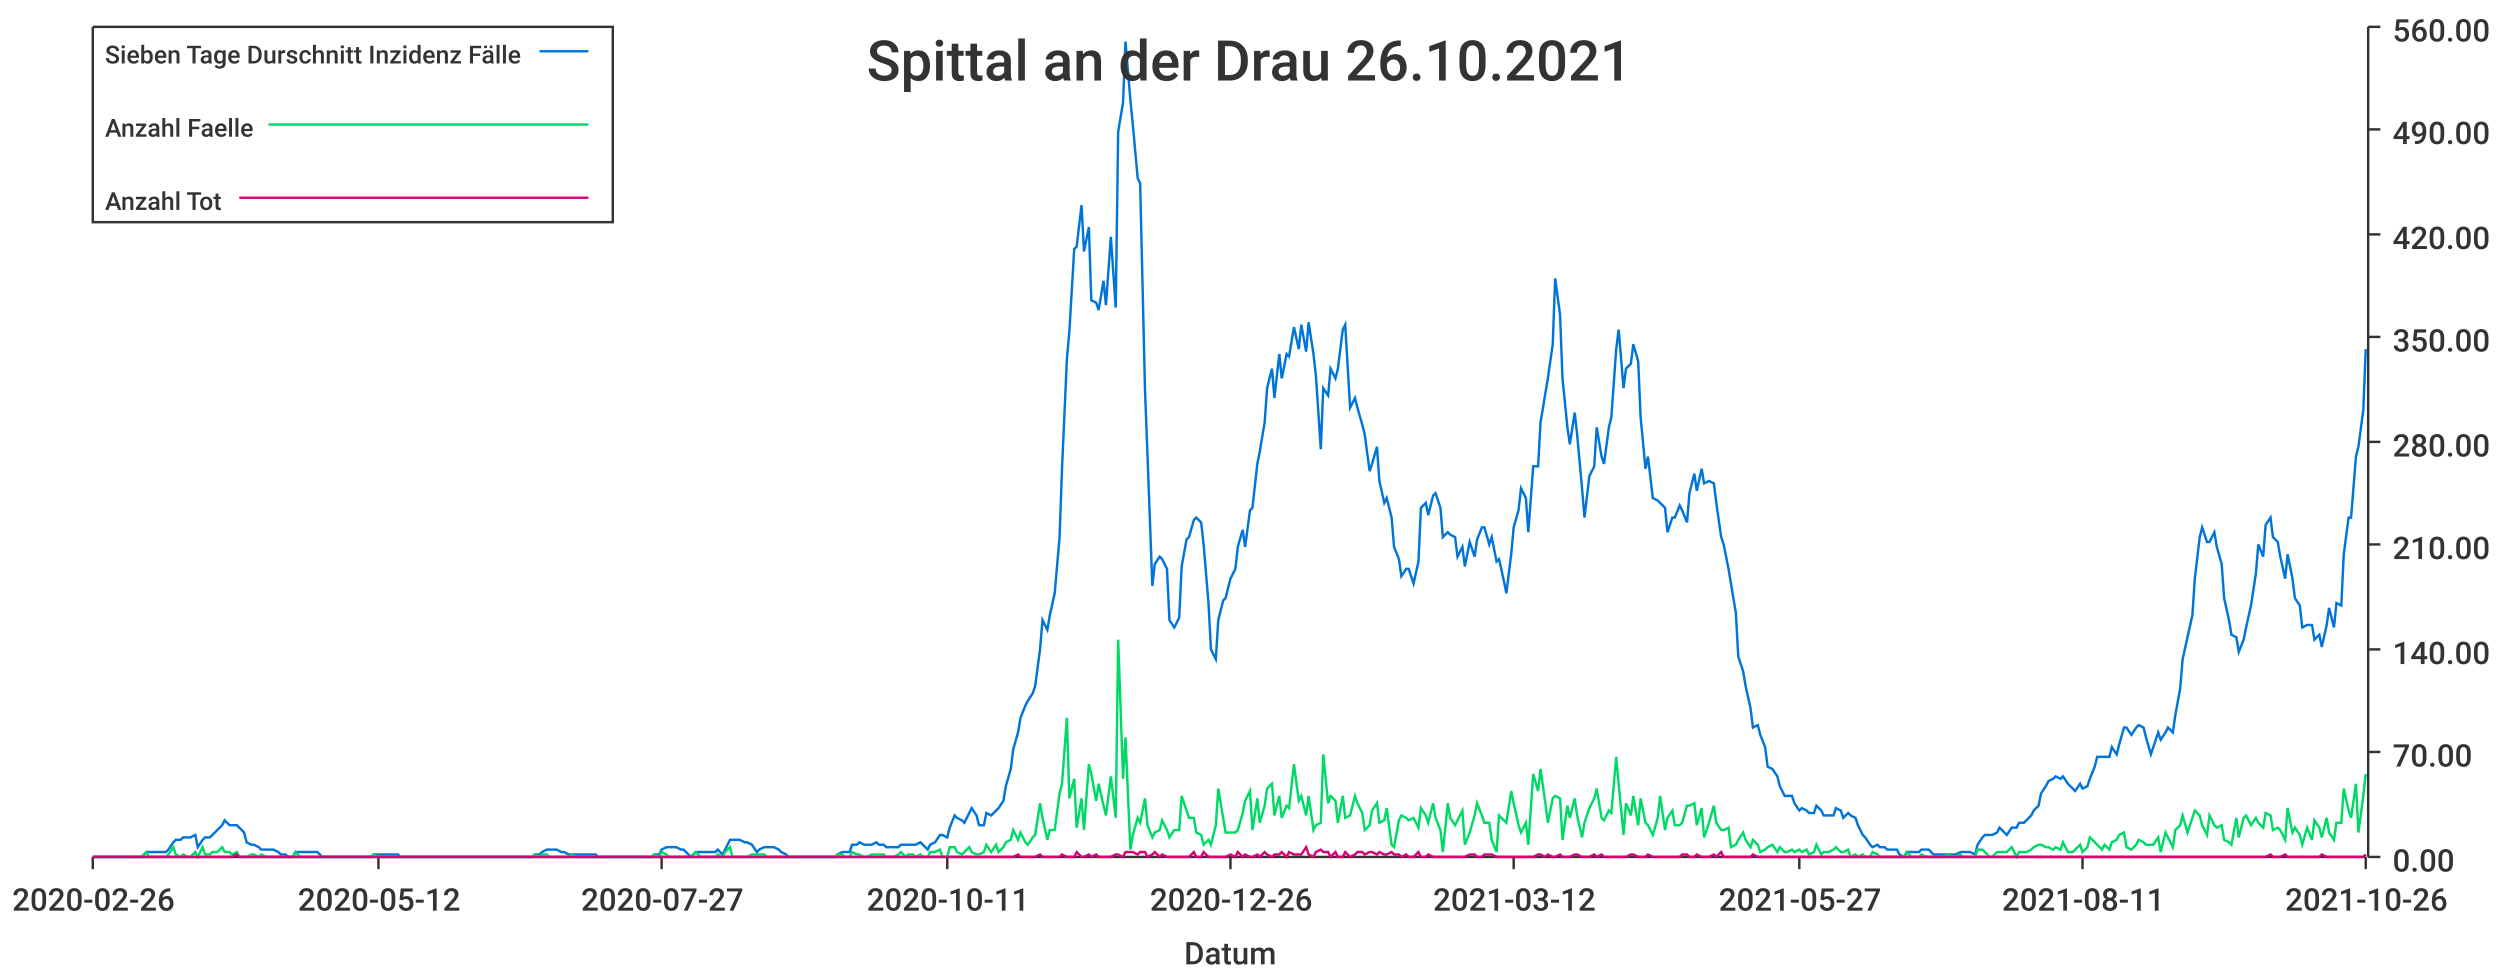
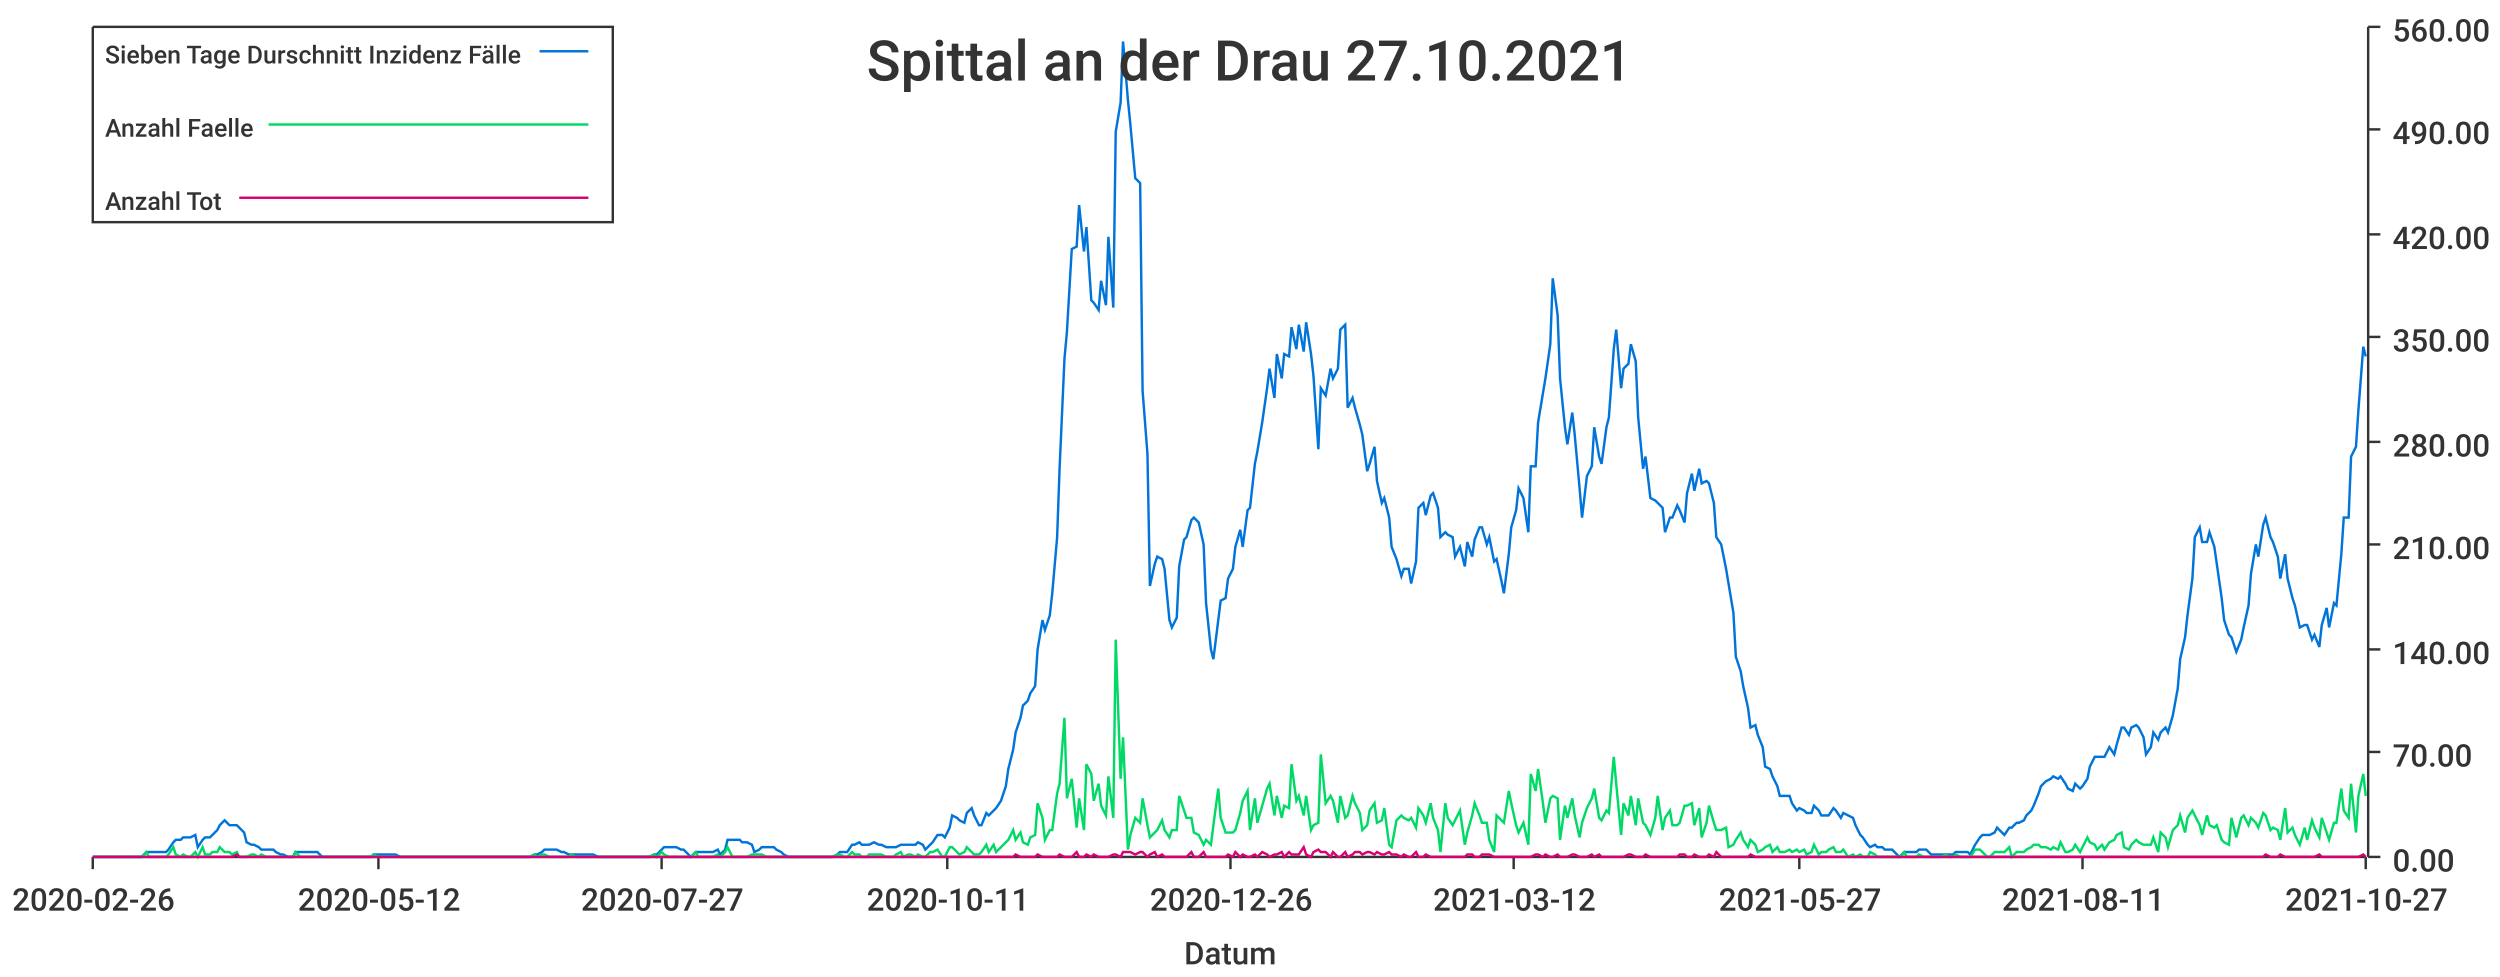
<svg xmlns="http://www.w3.org/2000/svg" width="1024" height="400">\n<path d="M 0 0 L 1024 0 L 1024 400 L 0 400 L 0 0" style="stroke-width:0;stroke:rgba(255,255,255,1.0);fill:rgba(255,255,255,1.0)" />
  <path d="M 38 11 L 969 11 L 969 351 L 38 351 L 38 11" style="stroke-width:0;stroke:rgba(255,255,255,1.0);fill:rgba(255,255,255,1.0)" />
  <path d="M 38 351 L 969 351" style="stroke-width:1;stroke:rgba(51,51,51,1.0);fill:none" />
  <path d="M 38 351 L 38 356" style="stroke-width:1;stroke:rgba(51,51,51,1.0);fill:none" />
  <text x="5" y="373" style="stroke-width:0;stroke:none;fill:rgba(51,51,51,1.0);font-size:12.8px;font-family:'Roboto Medium',sans-serif">2020-02-26</text>
  <path d="M 155 351 L 155 356" style="stroke-width:1;stroke:rgba(51,51,51,1.0);fill:none" />
  <text x="122" y="373" style="stroke-width:0;stroke:none;fill:rgba(51,51,51,1.0);font-size:12.8px;font-family:'Roboto Medium',sans-serif">2020-05-12</text>
  <path d="M 271 351 L 271 356" style="stroke-width:1;stroke:rgba(51,51,51,1.0);fill:none" />
  <text x="238" y="373" style="stroke-width:0;stroke:none;fill:rgba(51,51,51,1.0);font-size:12.8px;font-family:'Roboto Medium',sans-serif">2020-07-27</text>
  <path d="M 388 351 L 388 356" style="stroke-width:1;stroke:rgba(51,51,51,1.0);fill:none" />
  <text x="355" y="373" style="stroke-width:0;stroke:none;fill:rgba(51,51,51,1.0);font-size:12.8px;font-family:'Roboto Medium',sans-serif">2020-10-11</text>
  <path d="M 504 351 L 504 356" style="stroke-width:1;stroke:rgba(51,51,51,1.0);fill:none" />
  <text x="471" y="373" style="stroke-width:0;stroke:none;fill:rgba(51,51,51,1.0);font-size:12.8px;font-family:'Roboto Medium',sans-serif">2020-12-26</text>
  <path d="M 620 351 L 620 356" style="stroke-width:1;stroke:rgba(51,51,51,1.0);fill:none" />
  <text x="587" y="373" style="stroke-width:0;stroke:none;fill:rgba(51,51,51,1.0);font-size:12.8px;font-family:'Roboto Medium',sans-serif">2021-03-12</text>
  <path d="M 737 351 L 737 356" style="stroke-width:1;stroke:rgba(51,51,51,1.0);fill:none" />
  <text x="704" y="373" style="stroke-width:0;stroke:none;fill:rgba(51,51,51,1.0);font-size:12.8px;font-family:'Roboto Medium',sans-serif">2021-05-27</text>
  <path d="M 853 351 L 853 356" style="stroke-width:1;stroke:rgba(51,51,51,1.0);fill:none" />
  <text x="820" y="373" style="stroke-width:0;stroke:none;fill:rgba(51,51,51,1.0);font-size:12.8px;font-family:'Roboto Medium',sans-serif">2021-08-11</text>
  <path d="M 969 351 L 969 356" style="stroke-width:1;stroke:rgba(51,51,51,1.0);fill:none" />
-   <text x="936" y="373" style="stroke-width:0;stroke:none;fill:rgba(51,51,51,1.0);font-size:12.8px;font-family:'Roboto Medium',sans-serif">2021-10-26</text>
+   <text x="936" y="373" style="stroke-width:0;stroke:none;fill:rgba(51,51,51,1.0);font-size:12.8px;font-family:'Roboto Medium',sans-serif">2021-10-27</text>
  <text x="485" y="395" style="stroke-width:0;stroke:none;fill:rgba(51,51,51,1.0);font-size:12.8px;font-family:'Roboto Medium',sans-serif">Datum</text>
  <path d="M 970 351 L 970 11" style="stroke-width:1;stroke:rgba(51,51,51,1.0);fill:none" />
  <path d="M 970 351 L 975 351" style="stroke-width:1;stroke:rgba(51,51,51,1.0);fill:none" />
  <text x="980" y="357" style="stroke-width:0;stroke:none;fill:rgba(51,51,51,1.0);font-size:12.8px;font-family:'Roboto Medium',sans-serif">0.00</text>
  <path d="M 970 308 L 975 308" style="stroke-width:1;stroke:rgba(51,51,51,1.0);fill:none" />
  <text x="980" y="314" style="stroke-width:0;stroke:none;fill:rgba(51,51,51,1.0);font-size:12.8px;font-family:'Roboto Medium',sans-serif">70.00</text>
  <path d="M 970 266 L 975 266" style="stroke-width:1;stroke:rgba(51,51,51,1.0);fill:none" />
  <text x="980" y="272" style="stroke-width:0;stroke:none;fill:rgba(51,51,51,1.0);font-size:12.8px;font-family:'Roboto Medium',sans-serif">140.00</text>
  <path d="M 970 223 L 975 223" style="stroke-width:1;stroke:rgba(51,51,51,1.0);fill:none" />
  <text x="980" y="229" style="stroke-width:0;stroke:none;fill:rgba(51,51,51,1.0);font-size:12.8px;font-family:'Roboto Medium',sans-serif">210.00</text>
  <path d="M 970 181 L 975 181" style="stroke-width:1;stroke:rgba(51,51,51,1.0);fill:none" />
  <text x="980" y="187" style="stroke-width:0;stroke:none;fill:rgba(51,51,51,1.0);font-size:12.8px;font-family:'Roboto Medium',sans-serif">280.00</text>
  <path d="M 970 138 L 975 138" style="stroke-width:1;stroke:rgba(51,51,51,1.0);fill:none" />
  <text x="980" y="144" style="stroke-width:0;stroke:none;fill:rgba(51,51,51,1.0);font-size:12.8px;font-family:'Roboto Medium',sans-serif">350.00</text>
  <path d="M 970 96 L 975 96" style="stroke-width:1;stroke:rgba(51,51,51,1.0);fill:none" />
  <text x="980" y="102" style="stroke-width:0;stroke:none;fill:rgba(51,51,51,1.0);font-size:12.8px;font-family:'Roboto Medium',sans-serif">420.00</text>
  <path d="M 970 53 L 975 53" style="stroke-width:1;stroke:rgba(51,51,51,1.0);fill:none" />
  <text x="980" y="59" style="stroke-width:0;stroke:none;fill:rgba(51,51,51,1.0);font-size:12.8px;font-family:'Roboto Medium',sans-serif">490.00</text>
  <path d="M 970 11 L 975 11" style="stroke-width:1;stroke:rgba(51,51,51,1.0);fill:none" />
  <text x="980" y="17" style="stroke-width:0;stroke:none;fill:rgba(51,51,51,1.0);font-size:12.8px;font-family:'Roboto Medium',sans-serif">560.00</text>
-   <path d="M 38 351 L 40 351 L 42 351 L 43 351 L 45 351 L 46 351 L 48 351 L 49 351 L 51 351 L 52 351 L 54 351 L 55 351 L 57 351 L 58 351 L 60 349 L 61 349 L 63 349 L 65 349 L 66 349 L 68 349 L 69 348 L 71 345 L 72 344 L 74 344 L 75 343 L 77 343 L 78 343 L 80 342 L 81 347 L 83 344 L 84 343 L 86 343 L 87 342 L 89 340 L 91 338 L 92 336 L 94 338 L 95 338 L 97 338 L 98 339 L 100 341 L 101 345 L 103 346 L 104 346 L 106 347 L 107 348 L 109 348 L 110 348 L 112 348 L 114 349 L 115 350 L 117 350 L 118 351 L 120 351 L 121 349 L 123 349 L 124 349 L 126 349 L 127 349 L 129 349 L 130 349 L 132 351 L 133 351 L 135 351 L 136 351 L 138 351 L 140 351 L 141 351 L 143 351 L 144 351 L 146 351 L 147 351 L 149 351 L 150 351 L 152 351 L 153 350 L 155 350 L 156 350 L 158 350 L 159 350 L 161 350 L 163 350 L 164 351 L 166 351 L 167 351 L 169 351 L 170 351 L 172 351 L 173 351 L 175 351 L 176 351 L 178 351 L 179 351 L 181 351 L 182 351 L 184 351 L 185 351 L 187 351 L 189 351 L 190 351 L 192 351 L 193 351 L 195 351 L 196 351 L 198 351 L 199 351 L 201 351 L 202 351 L 204 351 L 205 351 L 207 351 L 208 351 L 210 351 L 212 351 L 213 351 L 215 351 L 216 351 L 218 351 L 219 350 L 221 350 L 222 349 L 224 348 L 225 348 L 227 348 L 228 348 L 230 349 L 231 349 L 233 350 L 234 350 L 236 350 L 238 350 L 239 350 L 241 350 L 242 350 L 244 350 L 245 351 L 247 351 L 248 351 L 250 351 L 251 351 L 253 351 L 254 351 L 256 351 L 257 351 L 259 351 L 261 351 L 262 351 L 264 351 L 265 351 L 267 351 L 268 350 L 270 350 L 271 348 L 273 347 L 274 347 L 276 347 L 277 347 L 279 348 L 280 348 L 282 350 L 283 351 L 285 349 L 287 349 L 288 349 L 290 349 L 291 349 L 293 349 L 294 348 L 296 350 L 297 348 L 299 344 L 300 344 L 302 344 L 303 344 L 305 345 L 306 345 L 308 346 L 310 349 L 311 348 L 313 347 L 314 347 L 316 347 L 317 347 L 319 348 L 320 349 L 322 350 L 323 351 L 325 351 L 326 351 L 328 351 L 329 351 L 331 351 L 332 351 L 334 351 L 336 351 L 337 351 L 339 351 L 340 351 L 342 351 L 343 350 L 345 349 L 346 349 L 348 349 L 349 346 L 351 346 L 352 345 L 354 346 L 355 346 L 357 346 L 359 345 L 360 346 L 362 346 L 363 347 L 365 347 L 366 347 L 368 347 L 369 346 L 371 346 L 372 346 L 374 346 L 375 346 L 377 345 L 378 346 L 380 348 L 381 346 L 383 345 L 385 342 L 386 342 L 388 343 L 389 339 L 391 334 L 392 335 L 394 336 L 395 337 L 397 333 L 398 331 L 400 334 L 401 338 L 403 338 L 404 333 L 406 334 L 408 332 L 409 331 L 411 328 L 412 322 L 414 315 L 415 307 L 417 300 L 418 294 L 420 289 L 421 287 L 423 284 L 424 281 L 426 266 L 427 254 L 429 258 L 430 252 L 432 243 L 434 220 L 435 192 L 437 147 L 438 136 L 440 102 L 441 101 L 443 84 L 444 103 L 446 93 L 447 123 L 449 124 L 450 127 L 452 115 L 453 125 L 455 97 L 457 126 L 458 54 L 460 42 L 461 17 L 463 41 L 464 51 L 466 73 L 467 75 L 469 160 L 470 186 L 472 240 L 473 231 L 475 228 L 476 229 L 478 233 L 479 254 L 481 257 L 483 253 L 484 232 L 486 221 L 487 220 L 489 213 L 490 212 L 492 214 L 493 223 L 495 247 L 496 266 L 498 270 L 499 254 L 501 246 L 502 245 L 504 237 L 506 233 L 507 224 L 509 217 L 510 224 L 512 209 L 513 208 L 515 190 L 516 185 L 518 173 L 519 159 L 521 151 L 522 163 L 524 145 L 525 155 L 527 145 L 528 146 L 530 134 L 532 143 L 533 133 L 535 144 L 536 132 L 538 145 L 539 154 L 541 184 L 542 159 L 544 162 L 545 151 L 547 155 L 548 151 L 550 135 L 551 133 L 553 167 L 555 163 L 556 167 L 558 174 L 559 178 L 561 193 L 562 190 L 564 183 L 565 197 L 567 206 L 568 204 L 570 212 L 571 224 L 573 229 L 574 236 L 576 233 L 577 233 L 579 239 L 581 230 L 582 208 L 584 206 L 585 211 L 587 203 L 588 202 L 590 208 L 591 220 L 593 218 L 594 219 L 596 220 L 597 228 L 599 224 L 600 232 L 602 222 L 604 228 L 605 221 L 607 216 L 608 216 L 610 223 L 611 220 L 613 230 L 614 229 L 616 238 L 617 243 L 619 227 L 620 216 L 622 209 L 623 200 L 625 204 L 626 218 L 628 191 L 630 191 L 631 173 L 633 161 L 634 155 L 636 141 L 637 114 L 639 129 L 640 155 L 642 175 L 643 182 L 645 169 L 646 178 L 648 200 L 649 212 L 651 195 L 653 191 L 654 175 L 656 187 L 657 190 L 659 175 L 660 171 L 662 143 L 663 135 L 665 159 L 666 151 L 668 149 L 669 141 L 671 148 L 672 171 L 674 192 L 675 187 L 677 204 L 679 205 L 680 206 L 682 208 L 683 218 L 685 212 L 686 212 L 688 207 L 689 209 L 691 214 L 692 202 L 694 194 L 695 201 L 697 192 L 698 198 L 700 197 L 702 198 L 703 206 L 705 220 L 706 223 L 708 233 L 709 239 L 711 251 L 712 269 L 714 275 L 715 281 L 717 290 L 718 298 L 720 297 L 721 301 L 723 306 L 724 314 L 726 315 L 728 318 L 729 322 L 731 326 L 732 326 L 734 326 L 735 329 L 737 332 L 738 331 L 740 332 L 741 333 L 743 333 L 744 330 L 746 332 L 747 334 L 749 334 L 751 334 L 752 331 L 754 332 L 755 335 L 757 333 L 758 334 L 760 335 L 761 338 L 763 342 L 764 343 L 766 346 L 767 347 L 769 346 L 770 347 L 772 347 L 773 348 L 775 348 L 777 348 L 778 350 L 780 351 L 781 349 L 783 349 L 784 349 L 786 349 L 787 348 L 789 348 L 790 348 L 792 350 L 793 350 L 795 350 L 796 350 L 798 350 L 800 350 L 801 350 L 803 349 L 804 349 L 806 349 L 807 349 L 809 350 L 810 346 L 812 343 L 813 342 L 815 342 L 816 342 L 818 341 L 819 339 L 821 341 L 822 342 L 824 339 L 826 339 L 827 337 L 829 337 L 830 336 L 832 334 L 833 332 L 835 330 L 836 325 L 838 322 L 839 320 L 841 319 L 842 318 L 844 319 L 845 318 L 847 321 L 849 323 L 850 324 L 852 321 L 853 323 L 855 322 L 856 319 L 858 314 L 859 310 L 861 310 L 862 310 L 864 310 L 865 306 L 867 309 L 868 305 L 870 298 L 871 298 L 873 301 L 875 298 L 876 297 L 878 298 L 879 302 L 881 309 L 882 306 L 884 300 L 885 303 L 887 300 L 888 298 L 890 300 L 891 293 L 893 282 L 894 270 L 896 261 L 898 252 L 899 237 L 901 220 L 902 216 L 904 222 L 905 222 L 907 218 L 908 224 L 910 231 L 911 245 L 913 254 L 914 260 L 916 261 L 917 267 L 919 262 L 920 257 L 922 248 L 924 235 L 925 223 L 927 228 L 928 215 L 930 212 L 931 220 L 933 222 L 934 228 L 936 237 L 937 227 L 939 237 L 940 245 L 942 248 L 943 257 L 945 256 L 947 256 L 948 262 L 950 260 L 951 265 L 953 256 L 954 249 L 956 257 L 957 247 L 959 248 L 960 227 L 962 212 L 963 212 L 965 187 L 966 183 L 968 168 L 969 143" style="stroke-width:1;stroke:rgba(0,116,217,1.0);fill:none" />
-   <path d="M 38 351 L 40 351 L 42 351 L 43 351 L 45 351 L 46 351 L 48 351 L 49 351 L 51 351 L 52 351 L 54 351 L 55 351 L 57 351 L 58 351 L 60 349 L 61 351 L 63 351 L 65 351 L 66 351 L 68 351 L 69 350 L 71 347 L 72 350 L 74 351 L 75 350 L 77 351 L 78 351 L 80 349 L 81 351 L 83 347 L 84 350 L 86 350 L 87 349 L 89 349 L 91 347 L 92 349 L 94 349 L 95 350 L 97 349 L 98 351 L 100 351 L 101 351 L 103 350 L 104 350 L 106 351 L 107 350 L 109 351 L 110 351 L 112 351 L 114 351 L 115 351 L 117 351 L 118 351 L 120 351 L 121 349 L 123 351 L 124 351 L 126 351 L 127 351 L 129 351 L 130 351 L 132 351 L 133 351 L 135 351 L 136 351 L 138 351 L 140 351 L 141 351 L 143 351 L 144 351 L 146 351 L 147 351 L 149 351 L 150 351 L 152 351 L 153 350 L 155 351 L 156 351 L 158 351 L 159 351 L 161 351 L 163 351 L 164 351 L 166 351 L 167 351 L 169 351 L 170 351 L 172 351 L 173 351 L 175 351 L 176 351 L 178 351 L 179 351 L 181 351 L 182 351 L 184 351 L 185 351 L 187 351 L 189 351 L 190 351 L 192 351 L 193 351 L 195 351 L 196 351 L 198 351 L 199 351 L 201 351 L 202 351 L 204 351 L 205 351 L 207 351 L 208 351 L 210 351 L 212 351 L 213 351 L 215 351 L 216 351 L 218 351 L 219 350 L 221 351 L 222 350 L 224 350 L 225 351 L 227 351 L 228 351 L 230 351 L 231 351 L 233 351 L 234 350 L 236 351 L 238 351 L 239 351 L 241 351 L 242 351 L 244 351 L 245 351 L 247 351 L 248 351 L 250 351 L 251 351 L 253 351 L 254 351 L 256 351 L 257 351 L 259 351 L 261 351 L 262 351 L 264 351 L 265 351 L 267 351 L 268 350 L 270 351 L 271 349 L 273 350 L 274 351 L 276 351 L 277 351 L 279 351 L 280 351 L 282 351 L 283 351 L 285 349 L 287 351 L 288 351 L 290 351 L 291 351 L 293 351 L 294 350 L 296 351 L 297 349 L 299 347 L 300 351 L 302 351 L 303 351 L 305 351 L 306 351 L 308 350 L 310 350 L 311 350 L 313 350 L 314 351 L 316 351 L 317 351 L 319 351 L 320 351 L 322 351 L 323 351 L 325 351 L 326 351 L 328 351 L 329 351 L 331 351 L 332 351 L 334 351 L 336 351 L 337 351 L 339 351 L 340 351 L 342 351 L 343 350 L 345 350 L 346 351 L 348 351 L 349 349 L 351 350 L 352 350 L 354 351 L 355 351 L 357 350 L 359 350 L 360 350 L 362 350 L 363 351 L 365 351 L 366 351 L 368 350 L 369 349 L 371 351 L 372 350 L 374 350 L 375 351 L 377 350 L 378 351 L 380 351 L 381 349 L 383 349 L 385 348 L 386 351 L 388 351 L 389 347 L 391 347 L 392 349 L 394 350 L 395 349 L 397 347 L 398 349 L 400 350 L 401 350 L 403 349 L 404 346 L 406 349 L 408 346 L 409 349 L 411 347 L 412 345 L 414 344 L 415 340 L 417 344 L 418 341 L 420 345 L 421 346 L 423 343 L 424 342 L 426 329 L 427 335 L 429 344 L 430 340 L 432 340 L 434 325 L 435 321 L 437 294 L 438 327 L 440 319 L 441 339 L 443 327 L 444 340 L 446 313 L 447 317 L 449 328 L 450 321 L 452 330 L 453 334 L 455 318 L 457 335 L 458 262 L 460 319 L 461 302 L 463 348 L 464 342 L 466 335 L 467 337 L 469 327 L 470 338 L 472 343 L 473 341 L 475 340 L 476 336 L 478 340 L 479 343 L 481 340 L 483 340 L 484 326 L 486 332 L 487 335 L 489 335 L 490 341 L 492 342 L 493 346 L 495 344 L 496 346 L 498 338 L 499 323 L 501 335 L 502 341 L 504 341 L 506 341 L 507 340 L 509 333 L 510 328 L 512 324 L 513 340 L 515 327 L 516 337 L 518 330 L 519 323 L 521 321 L 522 334 L 524 326 L 525 335 L 527 330 L 528 331 L 530 313 L 532 328 L 533 326 L 535 334 L 536 326 L 538 340 L 539 338 L 541 337 L 542 309 L 544 329 L 545 326 L 547 328 L 548 337 L 550 326 L 551 335 L 553 334 L 555 326 L 556 329 L 558 333 L 559 340 L 561 338 L 562 332 L 564 329 L 565 337 L 567 336 L 568 331 L 570 346 L 571 347 L 573 336 L 574 334 L 576 335 L 577 336 L 579 335 L 581 339 L 582 331 L 584 334 L 585 337 L 587 329 L 588 335 L 590 340 L 591 349 L 593 329 L 594 335 L 596 338 L 597 336 L 599 332 L 600 346 L 602 341 L 604 334 L 605 329 L 607 334 L 608 337 L 610 337 L 611 344 L 613 349 L 614 334 L 616 336 L 617 337 L 619 324 L 620 329 L 622 338 L 623 341 L 625 337 L 626 346 L 628 317 L 630 324 L 631 315 L 633 329 L 634 337 L 636 327 L 637 326 L 639 327 L 640 344 L 642 330 L 643 335 L 645 327 L 646 334 L 648 343 L 649 337 L 651 331 L 653 327 L 654 323 L 656 335 L 657 336 L 659 332 L 660 333 L 662 310 L 663 321 L 665 342 L 666 329 L 668 334 L 669 326 L 671 338 L 672 327 L 674 337 L 675 338 L 677 342 L 679 335 L 680 326 L 682 340 L 683 335 L 685 332 L 686 338 L 688 338 L 689 337 L 691 330 L 692 330 L 694 329 L 695 338 L 697 331 L 698 343 L 700 337 L 702 330 L 703 337 L 705 340 L 706 340 L 708 339 L 709 347 L 711 346 L 712 344 L 714 341 L 715 344 L 717 347 L 718 344 L 720 346 L 721 349 L 723 348 L 724 347 L 726 346 L 728 349 L 729 347 L 731 349 L 732 349 L 734 348 L 735 349 L 737 348 L 738 349 L 740 348 L 741 350 L 743 349 L 744 346 L 746 350 L 747 349 L 749 349 L 751 348 L 752 347 L 754 349 L 755 349 L 757 348 L 758 351 L 760 350 L 761 351 L 763 350 L 764 351 L 766 351 L 767 349 L 769 350 L 770 351 L 772 351 L 773 351 L 775 351 L 777 351 L 778 351 L 780 351 L 781 349 L 783 351 L 784 351 L 786 351 L 787 350 L 789 351 L 790 351 L 792 351 L 793 351 L 795 351 L 796 351 L 798 350 L 800 351 L 801 351 L 803 350 L 804 351 L 806 351 L 807 351 L 809 351 L 810 348 L 812 348 L 813 349 L 815 351 L 816 351 L 818 349 L 819 349 L 821 349 L 822 349 L 824 347 L 826 351 L 827 349 L 829 349 L 830 349 L 832 348 L 833 347 L 835 346 L 836 346 L 838 347 L 839 347 L 841 348 L 842 347 L 844 348 L 845 345 L 847 349 L 849 349 L 850 348 L 852 346 L 853 349 L 855 347 L 856 343 L 858 345 L 859 346 L 861 348 L 862 346 L 864 348 L 865 345 L 867 344 L 868 342 L 870 341 L 871 347 L 873 348 L 875 346 L 876 344 L 878 345 L 879 346 L 881 346 L 882 346 L 884 343 L 885 349 L 887 341 L 888 343 L 890 347 L 891 340 L 893 338 L 894 334 L 896 341 L 898 335 L 899 332 L 901 334 L 902 338 L 904 342 L 905 334 L 907 338 L 908 339 L 910 338 L 911 344 L 913 345 L 914 346 L 916 335 L 917 343 L 919 335 L 920 334 L 922 338 L 924 335 L 925 337 L 927 339 L 928 333 L 930 334 L 931 340 L 933 339 L 934 340 L 936 344 L 937 331 L 939 341 L 940 339 L 942 342 L 943 346 L 945 339 L 947 344 L 948 336 L 950 339 L 951 343 L 953 335 L 954 341 L 956 344 L 957 337 L 959 337 L 960 323 L 962 332 L 963 335 L 965 321 L 966 341 L 968 326 L 969 317" style="stroke-width:1;stroke:rgba(0,217,101,1.0);fill:none" />
-   <path d="M 38 351 L 40 351 L 42 351 L 43 351 L 45 351 L 46 351 L 48 351 L 49 351 L 51 351 L 52 351 L 54 351 L 55 351 L 57 351 L 58 351 L 60 351 L 61 351 L 63 351 L 65 351 L 66 351 L 68 351 L 69 351 L 71 351 L 72 351 L 74 351 L 75 351 L 77 351 L 78 351 L 80 351 L 81 351 L 83 351 L 84 351 L 86 351 L 87 351 L 89 351 L 91 351 L 92 351 L 94 351 L 95 351 L 97 350 L 98 351 L 100 351 L 101 351 L 103 351 L 104 351 L 106 351 L 107 351 L 109 351 L 110 351 L 112 351 L 114 351 L 115 351 L 117 351 L 118 351 L 120 351 L 121 351 L 123 351 L 124 351 L 126 351 L 127 351 L 129 351 L 130 351 L 132 351 L 133 351 L 135 351 L 136 351 L 138 351 L 140 351 L 141 351 L 143 351 L 144 351 L 146 351 L 147 351 L 149 351 L 150 351 L 152 351 L 153 351 L 155 351 L 156 351 L 158 351 L 159 351 L 161 351 L 163 351 L 164 351 L 166 351 L 167 351 L 169 351 L 170 351 L 172 351 L 173 351 L 175 351 L 176 351 L 178 351 L 179 351 L 181 351 L 182 351 L 184 351 L 185 351 L 187 351 L 189 351 L 190 351 L 192 351 L 193 351 L 195 351 L 196 351 L 198 351 L 199 351 L 201 351 L 202 351 L 204 351 L 205 351 L 207 351 L 208 351 L 210 351 L 212 351 L 213 351 L 215 351 L 216 351 L 218 351 L 219 351 L 221 351 L 222 351 L 224 351 L 225 351 L 227 351 L 228 351 L 230 351 L 231 351 L 233 351 L 234 351 L 236 351 L 238 351 L 239 351 L 241 351 L 242 351 L 244 351 L 245 351 L 247 351 L 248 351 L 250 351 L 251 351 L 253 351 L 254 351 L 256 351 L 257 351 L 259 351 L 261 351 L 262 351 L 264 351 L 265 351 L 267 351 L 268 351 L 270 351 L 271 351 L 273 351 L 274 351 L 276 351 L 277 351 L 279 351 L 280 351 L 282 351 L 283 351 L 285 351 L 287 351 L 288 351 L 290 351 L 291 351 L 293 351 L 294 351 L 296 351 L 297 351 L 299 351 L 300 351 L 302 351 L 303 351 L 305 351 L 306 351 L 308 351 L 310 351 L 311 351 L 313 351 L 314 351 L 316 351 L 317 351 L 319 351 L 320 351 L 322 351 L 323 351 L 325 351 L 326 351 L 328 351 L 329 351 L 331 351 L 332 351 L 334 351 L 336 351 L 337 351 L 339 351 L 340 351 L 342 351 L 343 351 L 345 351 L 346 351 L 348 351 L 349 351 L 351 351 L 352 351 L 354 351 L 355 351 L 357 351 L 359 351 L 360 351 L 362 351 L 363 351 L 365 351 L 366 351 L 368 351 L 369 351 L 371 351 L 372 351 L 374 351 L 375 351 L 377 351 L 378 351 L 380 351 L 381 351 L 383 351 L 385 351 L 386 351 L 388 351 L 389 351 L 391 351 L 392 351 L 394 351 L 395 351 L 397 351 L 398 351 L 400 351 L 401 351 L 403 351 L 404 351 L 406 351 L 408 351 L 409 351 L 411 351 L 412 351 L 414 351 L 415 351 L 417 350 L 418 351 L 420 351 L 421 351 L 423 351 L 424 351 L 426 350 L 427 351 L 429 351 L 430 351 L 432 351 L 434 351 L 435 350 L 437 351 L 438 351 L 440 351 L 441 349 L 443 351 L 444 351 L 446 350 L 447 351 L 449 350 L 450 351 L 452 351 L 453 351 L 455 351 L 457 350 L 458 350 L 460 351 L 461 349 L 463 349 L 464 349 L 466 350 L 467 349 L 469 349 L 470 351 L 472 350 L 473 349 L 475 351 L 476 350 L 478 351 L 479 351 L 481 351 L 483 351 L 484 351 L 486 351 L 487 351 L 489 349 L 490 351 L 492 351 L 493 349 L 495 351 L 496 351 L 498 351 L 499 351 L 501 351 L 502 351 L 504 350 L 506 351 L 507 349 L 509 351 L 510 350 L 512 351 L 513 351 L 515 350 L 516 351 L 518 349 L 519 350 L 521 351 L 522 350 L 524 350 L 525 349 L 527 351 L 528 349 L 530 350 L 532 350 L 533 350 L 535 347 L 536 350 L 538 351 L 539 349 L 541 348 L 542 349 L 544 349 L 545 351 L 547 349 L 548 351 L 550 351 L 551 349 L 553 351 L 555 350 L 556 349 L 558 349 L 559 350 L 561 349 L 562 349 L 564 350 L 565 349 L 567 350 L 568 350 L 570 349 L 571 350 L 573 350 L 574 351 L 576 350 L 577 351 L 579 351 L 581 349 L 582 351 L 584 351 L 585 350 L 587 351 L 588 351 L 590 351 L 591 351 L 593 351 L 594 351 L 596 351 L 597 351 L 599 351 L 600 351 L 602 350 L 604 350 L 605 351 L 607 351 L 608 350 L 610 350 L 611 350 L 613 351 L 614 351 L 616 351 L 617 351 L 619 351 L 620 351 L 622 351 L 623 351 L 625 351 L 626 351 L 628 351 L 630 350 L 631 350 L 633 351 L 634 350 L 636 351 L 637 351 L 639 350 L 640 351 L 642 351 L 643 351 L 645 350 L 646 350 L 648 351 L 649 351 L 651 351 L 653 350 L 654 351 L 656 350 L 657 351 L 659 351 L 660 351 L 662 351 L 663 351 L 665 351 L 666 351 L 668 350 L 669 350 L 671 351 L 672 351 L 674 351 L 675 350 L 677 351 L 679 351 L 680 351 L 682 351 L 683 351 L 685 351 L 686 351 L 688 351 L 689 350 L 691 350 L 692 351 L 694 351 L 695 350 L 697 351 L 698 351 L 700 351 L 702 350 L 703 351 L 705 349 L 706 351 L 708 351 L 709 351 L 711 351 L 712 351 L 714 351 L 715 351 L 717 351 L 718 350 L 720 351 L 721 351 L 723 351 L 724 351 L 726 351 L 728 351 L 729 351 L 731 351 L 732 351 L 734 351 L 735 351 L 737 351 L 738 351 L 740 351 L 741 351 L 743 351 L 744 351 L 746 351 L 747 351 L 749 351 L 751 351 L 752 351 L 754 351 L 755 351 L 757 351 L 758 351 L 760 351 L 761 351 L 763 351 L 764 351 L 766 351 L 767 351 L 769 351 L 770 351 L 772 351 L 773 351 L 775 351 L 777 351 L 778 351 L 780 351 L 781 351 L 783 351 L 784 351 L 786 351 L 787 351 L 789 351 L 790 351 L 792 351 L 793 351 L 795 351 L 796 351 L 798 351 L 800 351 L 801 351 L 803 351 L 804 351 L 806 351 L 807 351 L 809 351 L 810 351 L 812 351 L 813 351 L 815 351 L 816 351 L 818 351 L 819 351 L 821 351 L 822 351 L 824 351 L 826 351 L 827 351 L 829 351 L 830 351 L 832 351 L 833 351 L 835 351 L 836 351 L 838 351 L 839 351 L 841 351 L 842 351 L 844 351 L 845 351 L 847 351 L 849 351 L 850 351 L 852 351 L 853 351 L 855 351 L 856 351 L 858 351 L 859 351 L 861 351 L 862 351 L 864 351 L 865 351 L 867 351 L 868 351 L 870 351 L 871 351 L 873 351 L 875 351 L 876 351 L 878 351 L 879 351 L 881 351 L 882 351 L 884 351 L 885 351 L 887 351 L 888 351 L 890 351 L 891 351 L 893 351 L 894 351 L 896 351 L 898 351 L 899 351 L 901 351 L 902 351 L 904 351 L 905 351 L 907 351 L 908 351 L 910 351 L 911 351 L 913 351 L 914 351 L 916 351 L 917 351 L 919 351 L 920 351 L 922 351 L 924 351 L 925 351 L 927 351 L 928 351 L 930 350 L 931 351 L 933 351 L 934 351 L 936 350 L 937 351 L 939 351 L 940 351 L 942 351 L 943 351 L 945 351 L 947 351 L 948 351 L 950 351 L 951 350 L 953 351 L 954 351 L 956 351 L 957 351 L 959 351 L 960 351 L 962 351 L 963 351 L 965 351 L 966 351 L 968 351 L 969 350" style="stroke-width:1;stroke:rgba(217,0,116,1.0);fill:none" />
-   <text x="355" y="33" style="stroke-width:0;stroke:none;fill:rgba(51,51,51,1.0);font-size:23.0px;font-family:'Roboto Medium',sans-serif">Spittal an der Drau 26.10.2021</text>
+   <path d="M 38 351 L 40 351 L 42 351 L 43 351 L 45 351 L 46 351 L 48 351 L 49 351 L 51 351 L 52 351 L 54 351 L 55 351 L 57 351 L 58 351 L 60 349 L 61 349 L 63 349 L 64 349 L 66 349 L 68 349 L 69 348 L 71 345 L 72 344 L 74 344 L 75 343 L 77 343 L 78 343 L 80 342 L 81 347 L 83 344 L 84 343 L 86 343 L 87 342 L 89 340 L 90 338 L 92 336 L 94 338 L 95 338 L 97 338 L 98 339 L 100 341 L 101 345 L 103 346 L 104 346 L 106 347 L 107 348 L 109 348 L 110 348 L 112 348 L 113 349 L 115 350 L 116 350 L 118 351 L 120 351 L 121 349 L 123 349 L 124 349 L 126 349 L 127 349 L 129 349 L 130 349 L 132 351 L 133 351 L 135 351 L 136 351 L 138 351 L 139 351 L 141 351 L 142 351 L 144 351 L 146 351 L 147 351 L 149 351 L 150 351 L 152 351 L 153 350 L 155 350 L 156 350 L 158 350 L 159 350 L 161 350 L 162 350 L 164 351 L 165 351 L 167 351 L 168 351 L 170 351 L 171 351 L 173 351 L 175 351 L 176 351 L 178 351 L 179 351 L 181 351 L 182 351 L 184 351 L 185 351 L 187 351 L 188 351 L 190 351 L 191 351 L 193 351 L 194 351 L 196 351 L 197 351 L 199 351 L 201 351 L 202 351 L 204 351 L 205 351 L 207 351 L 208 351 L 210 351 L 211 351 L 213 351 L 214 351 L 216 351 L 217 351 L 219 350 L 220 350 L 222 349 L 223 348 L 225 348 L 227 348 L 228 348 L 230 349 L 231 349 L 233 350 L 234 350 L 236 350 L 237 350 L 239 350 L 240 350 L 242 350 L 243 350 L 245 351 L 246 351 L 248 351 L 249 351 L 251 351 L 253 351 L 254 351 L 256 351 L 257 351 L 259 351 L 260 351 L 262 351 L 263 351 L 265 351 L 266 351 L 268 350 L 269 350 L 271 348 L 272 347 L 274 347 L 275 347 L 277 347 L 279 348 L 280 348 L 282 350 L 283 351 L 285 349 L 286 349 L 288 349 L 289 349 L 291 349 L 292 349 L 294 348 L 295 350 L 297 348 L 298 344 L 300 344 L 301 344 L 303 344 L 304 345 L 306 345 L 308 346 L 309 349 L 311 348 L 312 347 L 314 347 L 315 347 L 317 347 L 318 348 L 320 349 L 321 350 L 323 351 L 324 351 L 326 351 L 327 351 L 329 351 L 330 351 L 332 351 L 334 351 L 335 351 L 337 351 L 338 351 L 340 351 L 341 351 L 343 350 L 344 349 L 346 349 L 347 349 L 349 346 L 350 346 L 352 345 L 353 346 L 355 346 L 356 346 L 358 345 L 360 346 L 361 346 L 363 347 L 364 347 L 366 347 L 367 347 L 369 346 L 370 346 L 372 346 L 373 346 L 375 346 L 376 345 L 378 346 L 379 348 L 381 346 L 382 345 L 384 342 L 386 342 L 387 343 L 389 339 L 390 334 L 392 335 L 393 336 L 395 337 L 396 333 L 398 331 L 399 334 L 401 338 L 402 338 L 404 333 L 405 334 L 407 332 L 408 331 L 410 328 L 412 322 L 413 315 L 415 307 L 416 300 L 418 294 L 419 289 L 421 287 L 422 284 L 424 281 L 425 266 L 427 254 L 428 258 L 430 252 L 431 243 L 433 220 L 434 192 L 436 147 L 437 136 L 439 102 L 441 101 L 442 84 L 444 103 L 445 93 L 447 123 L 448 124 L 450 127 L 451 115 L 453 125 L 454 97 L 456 126 L 457 54 L 459 42 L 460 17 L 462 41 L 463 51 L 465 73 L 467 75 L 468 160 L 470 186 L 471 240 L 473 231 L 474 228 L 476 229 L 477 233 L 479 254 L 480 257 L 482 253 L 483 232 L 485 221 L 486 220 L 488 213 L 489 212 L 491 214 L 493 223 L 494 247 L 496 266 L 497 270 L 499 254 L 500 246 L 502 245 L 503 237 L 505 233 L 506 224 L 508 217 L 509 224 L 511 209 L 512 208 L 514 190 L 515 185 L 517 173 L 519 159 L 520 151 L 522 163 L 523 145 L 525 155 L 526 145 L 528 146 L 529 134 L 531 143 L 532 133 L 534 144 L 535 132 L 537 145 L 538 154 L 540 184 L 541 159 L 543 162 L 545 151 L 546 155 L 548 151 L 549 135 L 551 133 L 552 167 L 554 163 L 555 167 L 557 174 L 558 178 L 560 193 L 561 190 L 563 183 L 564 197 L 566 206 L 567 204 L 569 212 L 570 224 L 572 229 L 574 236 L 575 233 L 577 233 L 578 239 L 580 230 L 581 208 L 583 206 L 584 211 L 586 203 L 587 202 L 589 208 L 590 220 L 592 218 L 593 219 L 595 220 L 596 228 L 598 224 L 600 232 L 601 222 L 603 228 L 604 221 L 606 216 L 607 216 L 609 223 L 610 220 L 612 230 L 613 229 L 615 238 L 616 243 L 618 227 L 619 216 L 621 209 L 622 200 L 624 204 L 626 218 L 627 191 L 629 191 L 630 173 L 632 161 L 633 155 L 635 141 L 636 114 L 638 129 L 639 155 L 641 175 L 642 182 L 644 169 L 645 178 L 647 200 L 648 212 L 650 195 L 652 191 L 653 175 L 655 187 L 656 190 L 658 175 L 659 171 L 661 143 L 662 135 L 664 159 L 665 151 L 667 149 L 668 141 L 670 148 L 671 171 L 673 192 L 674 187 L 676 204 L 678 205 L 679 206 L 681 208 L 682 218 L 684 212 L 685 212 L 687 207 L 688 209 L 690 214 L 691 202 L 693 194 L 694 201 L 696 192 L 697 198 L 699 197 L 700 198 L 702 206 L 703 220 L 705 223 L 707 233 L 708 239 L 710 251 L 711 269 L 713 275 L 714 281 L 716 290 L 717 298 L 719 297 L 720 301 L 722 306 L 723 314 L 725 315 L 726 318 L 728 322 L 729 326 L 731 326 L 733 326 L 734 329 L 736 332 L 737 331 L 739 332 L 740 333 L 742 333 L 743 330 L 745 332 L 746 334 L 748 334 L 749 334 L 751 331 L 752 332 L 754 335 L 755 333 L 757 334 L 759 335 L 760 338 L 762 342 L 763 343 L 765 346 L 766 347 L 768 346 L 769 347 L 771 347 L 772 348 L 774 348 L 775 348 L 777 350 L 778 351 L 780 349 L 781 349 L 783 349 L 785 349 L 786 348 L 788 348 L 789 348 L 791 350 L 792 350 L 794 350 L 795 350 L 797 350 L 798 350 L 800 350 L 801 349 L 803 349 L 804 349 L 806 349 L 807 350 L 809 346 L 811 343 L 812 342 L 814 342 L 815 342 L 817 341 L 818 339 L 820 341 L 821 342 L 823 339 L 824 339 L 826 337 L 827 337 L 829 336 L 830 334 L 832 332 L 833 330 L 835 325 L 836 322 L 838 320 L 840 319 L 841 318 L 843 319 L 844 318 L 846 321 L 847 323 L 849 324 L 850 321 L 852 323 L 853 322 L 855 319 L 856 314 L 858 310 L 859 310 L 861 310 L 862 310 L 864 306 L 866 309 L 867 305 L 869 298 L 870 298 L 872 301 L 873 298 L 875 297 L 876 298 L 878 302 L 879 309 L 881 306 L 882 300 L 884 303 L 885 300 L 887 298 L 888 300 L 890 293 L 892 282 L 893 270 L 895 261 L 896 252 L 898 237 L 899 220 L 901 216 L 902 222 L 904 222 L 905 218 L 907 224 L 908 231 L 910 245 L 911 254 L 913 260 L 914 261 L 916 267 L 918 262 L 919 257 L 921 248 L 922 235 L 924 223 L 925 228 L 927 215 L 928 212 L 930 220 L 931 222 L 933 228 L 934 237 L 936 227 L 937 237 L 939 245 L 940 248 L 942 257 L 944 256 L 945 256 L 947 262 L 948 260 L 950 265 L 951 256 L 953 249 L 954 257 L 956 247 L 957 248 L 959 227 L 960 212 L 962 212 L 963 187 L 965 183 L 966 168 L 968 142 L 969 146" style="stroke-width:1;stroke:rgba(0,116,217,1.0);fill:none" />
+   <path d="M 38 351 L 40 351 L 42 351 L 43 351 L 45 351 L 46 351 L 48 351 L 49 351 L 51 351 L 52 351 L 54 351 L 55 351 L 57 351 L 58 351 L 60 349 L 61 351 L 63 351 L 64 351 L 66 351 L 68 351 L 69 350 L 71 347 L 72 350 L 74 351 L 75 350 L 77 351 L 78 351 L 80 349 L 81 351 L 83 347 L 84 350 L 86 350 L 87 349 L 89 349 L 90 347 L 92 349 L 94 349 L 95 350 L 97 349 L 98 351 L 100 351 L 101 351 L 103 350 L 104 350 L 106 351 L 107 350 L 109 351 L 110 351 L 112 351 L 113 351 L 115 351 L 116 351 L 118 351 L 120 351 L 121 349 L 123 351 L 124 351 L 126 351 L 127 351 L 129 351 L 130 351 L 132 351 L 133 351 L 135 351 L 136 351 L 138 351 L 139 351 L 141 351 L 142 351 L 144 351 L 146 351 L 147 351 L 149 351 L 150 351 L 152 351 L 153 350 L 155 351 L 156 351 L 158 351 L 159 351 L 161 351 L 162 351 L 164 351 L 165 351 L 167 351 L 168 351 L 170 351 L 171 351 L 173 351 L 175 351 L 176 351 L 178 351 L 179 351 L 181 351 L 182 351 L 184 351 L 185 351 L 187 351 L 188 351 L 190 351 L 191 351 L 193 351 L 194 351 L 196 351 L 197 351 L 199 351 L 201 351 L 202 351 L 204 351 L 205 351 L 207 351 L 208 351 L 210 351 L 211 351 L 213 351 L 214 351 L 216 351 L 217 351 L 219 350 L 220 351 L 222 350 L 223 350 L 225 351 L 227 351 L 228 351 L 230 351 L 231 351 L 233 351 L 234 350 L 236 351 L 237 351 L 239 351 L 240 351 L 242 351 L 243 351 L 245 351 L 246 351 L 248 351 L 249 351 L 251 351 L 253 351 L 254 351 L 256 351 L 257 351 L 259 351 L 260 351 L 262 351 L 263 351 L 265 351 L 266 351 L 268 350 L 269 351 L 271 349 L 272 350 L 274 351 L 275 351 L 277 351 L 279 351 L 280 351 L 282 351 L 283 351 L 285 349 L 286 351 L 288 351 L 289 351 L 291 351 L 292 351 L 294 350 L 295 351 L 297 349 L 298 347 L 300 351 L 301 351 L 303 351 L 304 351 L 306 351 L 308 350 L 309 350 L 311 350 L 312 350 L 314 351 L 315 351 L 317 351 L 318 351 L 320 351 L 321 351 L 323 351 L 324 351 L 326 351 L 327 351 L 329 351 L 330 351 L 332 351 L 334 351 L 335 351 L 337 351 L 338 351 L 340 351 L 341 351 L 343 350 L 344 350 L 346 351 L 347 351 L 349 349 L 350 350 L 352 350 L 353 351 L 355 351 L 356 350 L 358 350 L 360 350 L 361 350 L 363 351 L 364 351 L 366 351 L 367 350 L 369 349 L 370 351 L 372 350 L 373 350 L 375 351 L 376 350 L 378 351 L 379 351 L 381 349 L 382 349 L 384 348 L 386 351 L 387 351 L 389 347 L 390 347 L 392 349 L 393 350 L 395 349 L 396 347 L 398 349 L 399 350 L 401 350 L 402 349 L 404 346 L 405 349 L 407 346 L 408 349 L 410 347 L 412 345 L 413 344 L 415 340 L 416 344 L 418 341 L 419 345 L 421 346 L 422 343 L 424 342 L 425 329 L 427 335 L 428 344 L 430 340 L 431 340 L 433 325 L 434 321 L 436 294 L 437 327 L 439 319 L 441 339 L 442 327 L 444 340 L 445 313 L 447 317 L 448 328 L 450 321 L 451 330 L 453 334 L 454 318 L 456 335 L 457 262 L 459 319 L 460 302 L 462 348 L 463 342 L 465 335 L 467 337 L 468 327 L 470 338 L 471 343 L 473 341 L 474 340 L 476 336 L 477 340 L 479 343 L 480 340 L 482 340 L 483 326 L 485 332 L 486 335 L 488 335 L 489 341 L 491 342 L 493 346 L 494 344 L 496 346 L 497 338 L 499 323 L 500 335 L 502 341 L 503 341 L 505 341 L 506 340 L 508 333 L 509 328 L 511 324 L 512 340 L 514 327 L 515 337 L 517 330 L 519 323 L 520 321 L 522 334 L 523 326 L 525 335 L 526 330 L 528 331 L 529 313 L 531 328 L 532 326 L 534 334 L 535 326 L 537 340 L 538 338 L 540 337 L 541 309 L 543 329 L 545 326 L 546 328 L 548 337 L 549 326 L 551 335 L 552 334 L 554 326 L 555 329 L 557 333 L 558 340 L 560 338 L 561 332 L 563 329 L 564 337 L 566 336 L 567 331 L 569 346 L 570 347 L 572 336 L 574 334 L 575 335 L 577 336 L 578 335 L 580 339 L 581 331 L 583 334 L 584 337 L 586 329 L 587 335 L 589 340 L 590 349 L 592 329 L 593 335 L 595 338 L 596 336 L 598 332 L 600 346 L 601 341 L 603 334 L 604 329 L 606 334 L 607 337 L 609 337 L 610 344 L 612 349 L 613 334 L 615 336 L 616 337 L 618 324 L 619 329 L 621 338 L 622 341 L 624 337 L 626 346 L 627 317 L 629 324 L 630 315 L 632 329 L 633 337 L 635 327 L 636 326 L 638 327 L 639 344 L 641 330 L 642 335 L 644 327 L 645 334 L 647 343 L 648 337 L 650 331 L 652 327 L 653 323 L 655 335 L 656 336 L 658 332 L 659 333 L 661 310 L 662 321 L 664 342 L 665 329 L 667 334 L 668 326 L 670 338 L 671 327 L 673 337 L 674 338 L 676 342 L 678 335 L 679 326 L 681 340 L 682 335 L 684 332 L 685 338 L 687 338 L 688 337 L 690 330 L 691 330 L 693 329 L 694 338 L 696 331 L 697 343 L 699 337 L 700 330 L 702 337 L 703 340 L 705 340 L 707 339 L 708 347 L 710 346 L 711 344 L 713 341 L 714 344 L 716 347 L 717 344 L 719 346 L 720 349 L 722 348 L 723 347 L 725 346 L 726 349 L 728 347 L 729 349 L 731 349 L 733 348 L 734 349 L 736 348 L 737 349 L 739 348 L 740 350 L 742 349 L 743 346 L 745 350 L 746 349 L 748 349 L 749 348 L 751 347 L 752 349 L 754 349 L 755 348 L 757 351 L 759 350 L 760 351 L 762 350 L 763 351 L 765 351 L 766 349 L 768 350 L 769 351 L 771 351 L 772 351 L 774 351 L 775 351 L 777 351 L 778 351 L 780 349 L 781 351 L 783 351 L 785 351 L 786 350 L 788 351 L 789 351 L 791 351 L 792 351 L 794 351 L 795 351 L 797 350 L 798 351 L 800 351 L 801 350 L 803 351 L 804 351 L 806 351 L 807 351 L 809 348 L 811 348 L 812 349 L 814 351 L 815 351 L 817 349 L 818 349 L 820 349 L 821 349 L 823 347 L 824 351 L 826 349 L 827 349 L 829 349 L 830 348 L 832 347 L 833 346 L 835 346 L 836 347 L 838 347 L 840 348 L 841 347 L 843 348 L 844 345 L 846 349 L 847 349 L 849 348 L 850 346 L 852 349 L 853 347 L 855 343 L 856 345 L 858 346 L 859 348 L 861 346 L 862 348 L 864 345 L 866 344 L 867 342 L 869 341 L 870 347 L 872 348 L 873 346 L 875 344 L 876 345 L 878 346 L 879 346 L 881 346 L 882 343 L 884 349 L 885 341 L 887 343 L 888 347 L 890 340 L 892 338 L 893 334 L 895 341 L 896 335 L 898 332 L 899 334 L 901 338 L 902 342 L 904 334 L 905 338 L 907 339 L 908 338 L 910 344 L 911 345 L 913 346 L 914 335 L 916 343 L 918 335 L 919 334 L 921 338 L 922 335 L 924 337 L 925 339 L 927 333 L 928 334 L 930 340 L 931 339 L 933 340 L 934 344 L 936 331 L 937 341 L 939 339 L 940 342 L 942 346 L 944 339 L 945 344 L 947 336 L 948 339 L 950 343 L 951 335 L 953 341 L 954 344 L 956 337 L 957 337 L 959 323 L 960 332 L 962 335 L 963 321 L 965 341 L 966 326 L 968 317 L 969 326" style="stroke-width:1;stroke:rgba(0,217,101,1.0);fill:none" />
+   <path d="M 38 351 L 40 351 L 42 351 L 43 351 L 45 351 L 46 351 L 48 351 L 49 351 L 51 351 L 52 351 L 54 351 L 55 351 L 57 351 L 58 351 L 60 351 L 61 351 L 63 351 L 64 351 L 66 351 L 68 351 L 69 351 L 71 351 L 72 351 L 74 351 L 75 351 L 77 351 L 78 351 L 80 351 L 81 351 L 83 351 L 84 351 L 86 351 L 87 351 L 89 351 L 90 351 L 92 351 L 94 351 L 95 351 L 97 350 L 98 351 L 100 351 L 101 351 L 103 351 L 104 351 L 106 351 L 107 351 L 109 351 L 110 351 L 112 351 L 113 351 L 115 351 L 116 351 L 118 351 L 120 351 L 121 351 L 123 351 L 124 351 L 126 351 L 127 351 L 129 351 L 130 351 L 132 351 L 133 351 L 135 351 L 136 351 L 138 351 L 139 351 L 141 351 L 142 351 L 144 351 L 146 351 L 147 351 L 149 351 L 150 351 L 152 351 L 153 351 L 155 351 L 156 351 L 158 351 L 159 351 L 161 351 L 162 351 L 164 351 L 165 351 L 167 351 L 168 351 L 170 351 L 171 351 L 173 351 L 175 351 L 176 351 L 178 351 L 179 351 L 181 351 L 182 351 L 184 351 L 185 351 L 187 351 L 188 351 L 190 351 L 191 351 L 193 351 L 194 351 L 196 351 L 197 351 L 199 351 L 201 351 L 202 351 L 204 351 L 205 351 L 207 351 L 208 351 L 210 351 L 211 351 L 213 351 L 214 351 L 216 351 L 217 351 L 219 351 L 220 351 L 222 351 L 223 351 L 225 351 L 227 351 L 228 351 L 230 351 L 231 351 L 233 351 L 234 351 L 236 351 L 237 351 L 239 351 L 240 351 L 242 351 L 243 351 L 245 351 L 246 351 L 248 351 L 249 351 L 251 351 L 253 351 L 254 351 L 256 351 L 257 351 L 259 351 L 260 351 L 262 351 L 263 351 L 265 351 L 266 351 L 268 351 L 269 351 L 271 351 L 272 351 L 274 351 L 275 351 L 277 351 L 279 351 L 280 351 L 282 351 L 283 351 L 285 351 L 286 351 L 288 351 L 289 351 L 291 351 L 292 351 L 294 351 L 295 351 L 297 351 L 298 351 L 300 351 L 301 351 L 303 351 L 304 351 L 306 351 L 308 351 L 309 351 L 311 351 L 312 351 L 314 351 L 315 351 L 317 351 L 318 351 L 320 351 L 321 351 L 323 351 L 324 351 L 326 351 L 327 351 L 329 351 L 330 351 L 332 351 L 334 351 L 335 351 L 337 351 L 338 351 L 340 351 L 341 351 L 343 351 L 344 351 L 346 351 L 347 351 L 349 351 L 350 351 L 352 351 L 353 351 L 355 351 L 356 351 L 358 351 L 360 351 L 361 351 L 363 351 L 364 351 L 366 351 L 367 351 L 369 351 L 370 351 L 372 351 L 373 351 L 375 351 L 376 351 L 378 351 L 379 351 L 381 351 L 382 351 L 384 351 L 386 351 L 387 351 L 389 351 L 390 351 L 392 351 L 393 351 L 395 351 L 396 351 L 398 351 L 399 351 L 401 351 L 402 351 L 404 351 L 405 351 L 407 351 L 408 351 L 410 351 L 412 351 L 413 351 L 415 351 L 416 350 L 418 351 L 419 351 L 421 351 L 422 351 L 424 351 L 425 350 L 427 351 L 428 351 L 430 351 L 431 351 L 433 351 L 434 350 L 436 351 L 437 351 L 439 351 L 441 349 L 442 351 L 444 351 L 445 350 L 447 351 L 448 350 L 450 351 L 451 351 L 453 351 L 454 351 L 456 350 L 457 350 L 459 351 L 460 349 L 462 349 L 463 349 L 465 350 L 467 349 L 468 349 L 470 351 L 471 350 L 473 349 L 474 351 L 476 350 L 477 351 L 479 351 L 480 351 L 482 351 L 483 351 L 485 351 L 486 351 L 488 349 L 489 351 L 491 351 L 493 349 L 494 351 L 496 351 L 497 351 L 499 351 L 500 351 L 502 351 L 503 350 L 505 351 L 506 349 L 508 351 L 509 350 L 511 351 L 512 351 L 514 350 L 515 351 L 517 349 L 519 350 L 520 351 L 522 350 L 523 350 L 525 349 L 526 351 L 528 349 L 529 350 L 531 350 L 532 350 L 534 347 L 535 350 L 537 351 L 538 349 L 540 348 L 541 349 L 543 349 L 545 351 L 546 349 L 548 351 L 549 351 L 551 349 L 552 351 L 554 350 L 555 349 L 557 349 L 558 350 L 560 349 L 561 349 L 563 350 L 564 349 L 566 350 L 567 350 L 569 349 L 570 350 L 572 350 L 574 351 L 575 350 L 577 351 L 578 351 L 580 349 L 581 351 L 583 351 L 584 350 L 586 351 L 587 351 L 589 351 L 590 351 L 592 351 L 593 351 L 595 351 L 596 351 L 598 351 L 600 351 L 601 350 L 603 350 L 604 351 L 606 351 L 607 350 L 609 350 L 610 350 L 612 351 L 613 351 L 615 351 L 616 351 L 618 351 L 619 351 L 621 351 L 622 351 L 624 351 L 626 351 L 627 351 L 629 350 L 630 350 L 632 351 L 633 350 L 635 351 L 636 351 L 638 350 L 639 351 L 641 351 L 642 351 L 644 350 L 645 350 L 647 351 L 648 351 L 650 351 L 652 350 L 653 351 L 655 350 L 656 351 L 658 351 L 659 351 L 661 351 L 662 351 L 664 351 L 665 351 L 667 350 L 668 350 L 670 351 L 671 351 L 673 351 L 674 350 L 676 351 L 678 351 L 679 351 L 681 351 L 682 351 L 684 351 L 685 351 L 687 351 L 688 350 L 690 350 L 691 351 L 693 351 L 694 350 L 696 351 L 697 351 L 699 351 L 700 350 L 702 351 L 703 349 L 705 351 L 707 351 L 708 351 L 710 351 L 711 351 L 713 351 L 714 351 L 716 351 L 717 350 L 719 351 L 720 351 L 722 351 L 723 351 L 725 351 L 726 351 L 728 351 L 729 351 L 731 351 L 733 351 L 734 351 L 736 351 L 737 351 L 739 351 L 740 351 L 742 351 L 743 351 L 745 351 L 746 351 L 748 351 L 749 351 L 751 351 L 752 351 L 754 351 L 755 351 L 757 351 L 759 351 L 760 351 L 762 351 L 763 351 L 765 351 L 766 351 L 768 351 L 769 351 L 771 351 L 772 351 L 774 351 L 775 351 L 777 351 L 778 351 L 780 351 L 781 351 L 783 351 L 785 351 L 786 351 L 788 351 L 789 351 L 791 351 L 792 351 L 794 351 L 795 351 L 797 351 L 798 351 L 800 351 L 801 351 L 803 351 L 804 351 L 806 351 L 807 351 L 809 351 L 811 351 L 812 351 L 814 351 L 815 351 L 817 351 L 818 351 L 820 351 L 821 351 L 823 351 L 824 351 L 826 351 L 827 351 L 829 351 L 830 351 L 832 351 L 833 351 L 835 351 L 836 351 L 838 351 L 840 351 L 841 351 L 843 351 L 844 351 L 846 351 L 847 351 L 849 351 L 850 351 L 852 351 L 853 351 L 855 351 L 856 351 L 858 351 L 859 351 L 861 351 L 862 351 L 864 351 L 866 351 L 867 351 L 869 351 L 870 351 L 872 351 L 873 351 L 875 351 L 876 351 L 878 351 L 879 351 L 881 351 L 882 351 L 884 351 L 885 351 L 887 351 L 888 351 L 890 351 L 892 351 L 893 351 L 895 351 L 896 351 L 898 351 L 899 351 L 901 351 L 902 351 L 904 351 L 905 351 L 907 351 L 908 351 L 910 351 L 911 351 L 913 351 L 914 351 L 916 351 L 918 351 L 919 351 L 921 351 L 922 351 L 924 351 L 925 351 L 927 351 L 928 350 L 930 351 L 931 351 L 933 351 L 934 350 L 936 351 L 937 351 L 939 351 L 940 351 L 942 351 L 944 351 L 945 351 L 947 351 L 948 351 L 950 350 L 951 351 L 953 351 L 954 351 L 956 351 L 957 351 L 959 351 L 960 351 L 962 351 L 963 351 L 965 351 L 966 351 L 968 350 L 969 351" style="stroke-width:1;stroke:rgba(217,0,116,1.0);fill:none" />
+   <text x="355" y="33" style="stroke-width:0;stroke:none;fill:rgba(51,51,51,1.0);font-size:23.0px;font-family:'Roboto Medium',sans-serif">Spittal an der Drau 27.10.2021</text>
  <path d="M 38 11 L 251 11 L 251 91 L 38 91 L 38 11" style="stroke-width:1;stroke:rgba(51,51,51,1.0);fill:rgba(255,255,255,1.0)" />
  <text x="43" y="26" style="stroke-width:0;stroke:none;fill:rgba(51,51,51,1.0);font-size:10.2px;font-family:'Roboto Medium',sans-serif">Sieben Tage Durschnitt Inzidenz Fälle</text>
  <path d="M 221 21 L 241 21" style="stroke-width:1;stroke:rgba(0,116,217,1.0);fill:none" />
  <text x="43" y="56" style="stroke-width:0;stroke:none;fill:rgba(51,51,51,1.0);font-size:10.2px;font-family:'Roboto Medium',sans-serif">Anzahl Faelle</text>
  <path d="M 110 51 L 241 51" style="stroke-width:1;stroke:rgba(0,217,101,1.0);fill:none" />
  <text x="43" y="86" style="stroke-width:0;stroke:none;fill:rgba(51,51,51,1.0);font-size:10.2px;font-family:'Roboto Medium',sans-serif">Anzahl Tot</text>
  <path d="M 98 81 L 241 81" style="stroke-width:1;stroke:rgba(217,0,116,1.0);fill:none" />
</svg>
